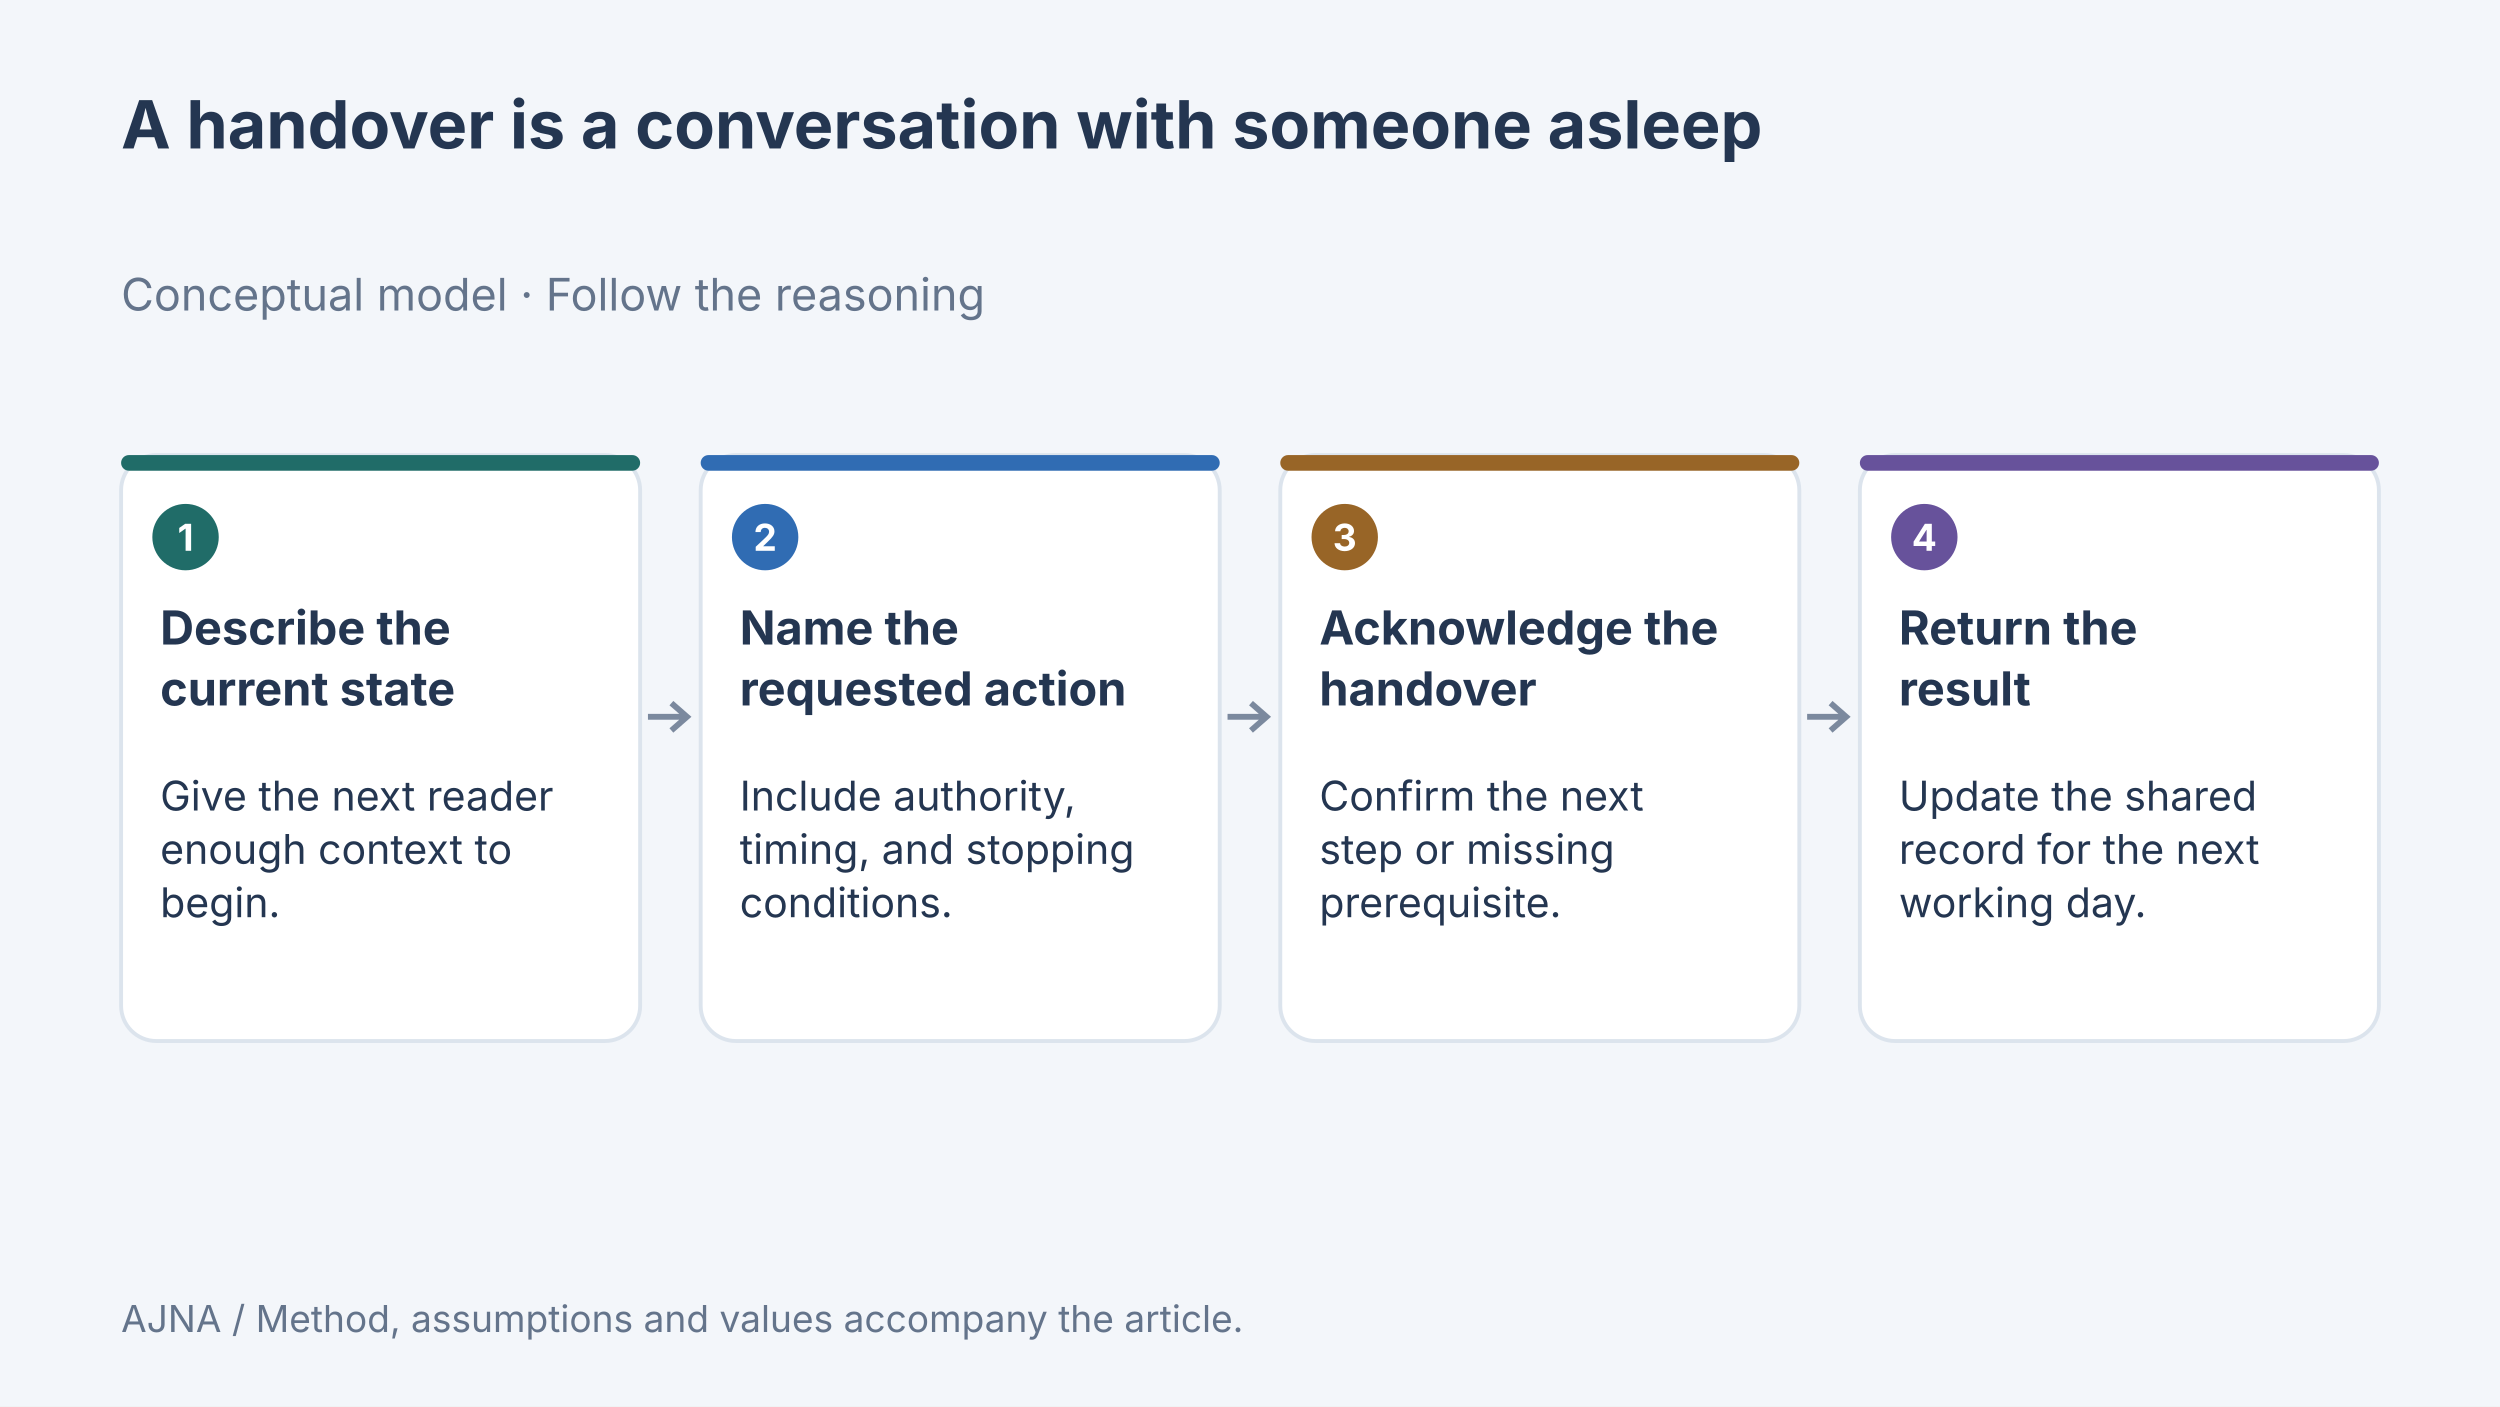
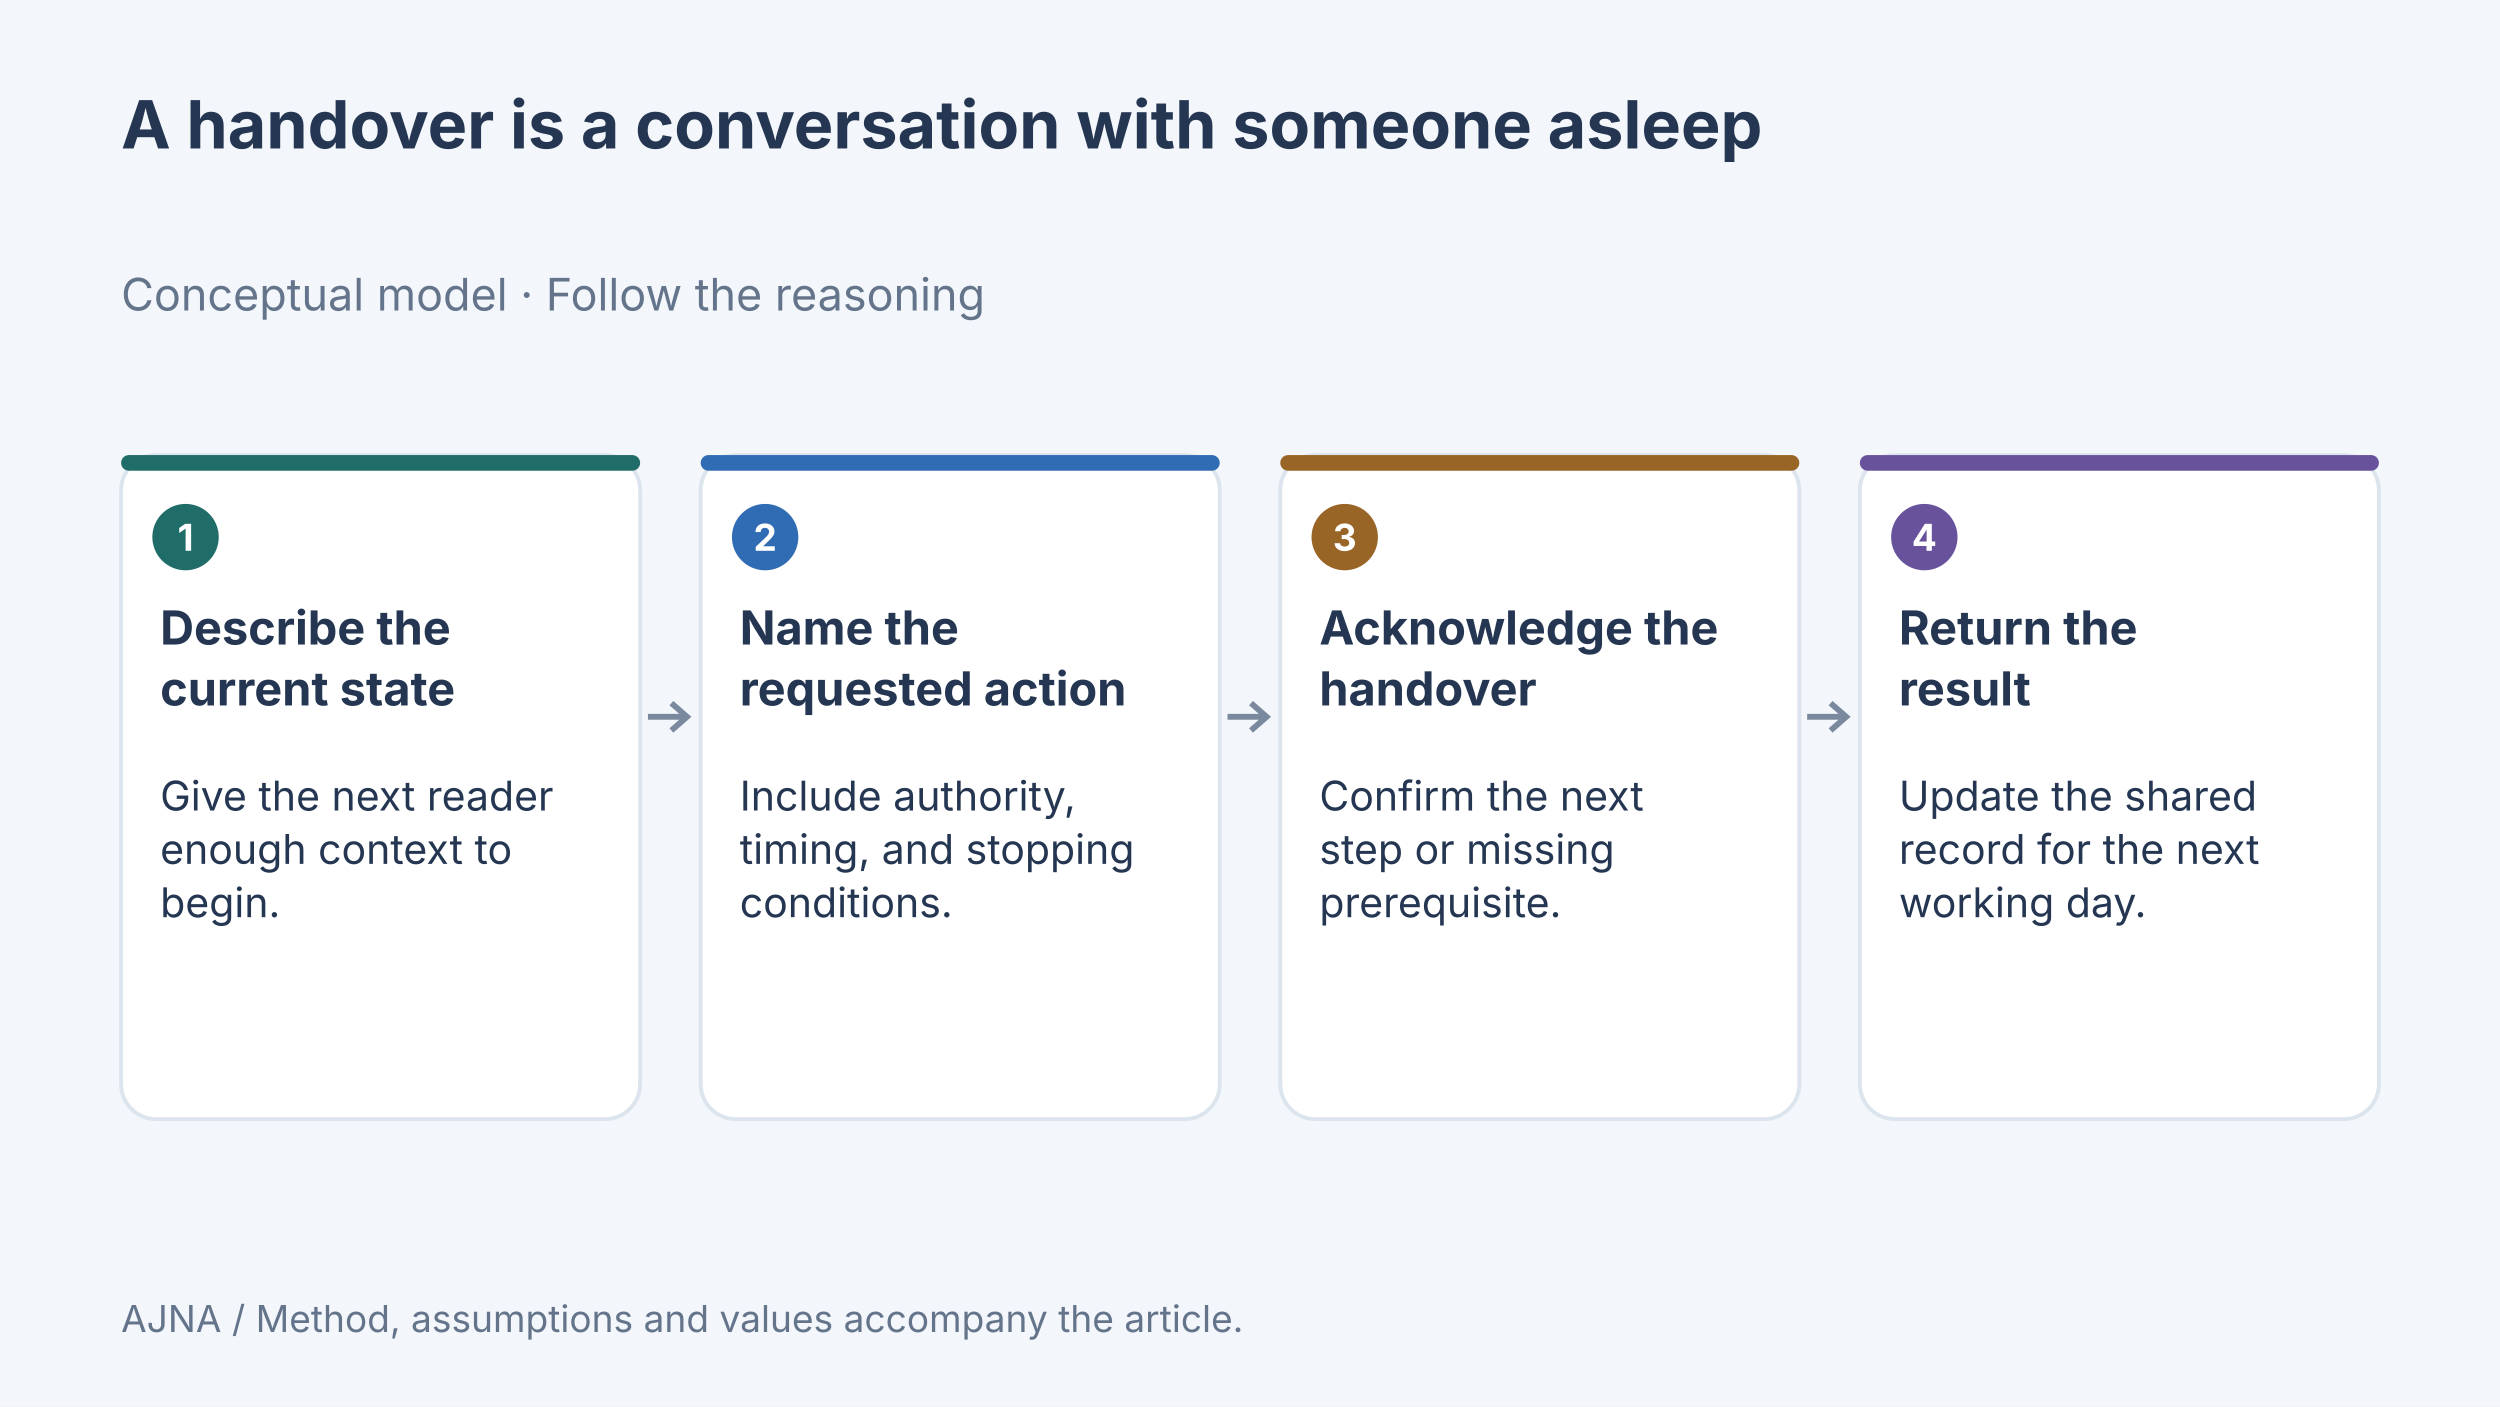
<svg xmlns="http://www.w3.org/2000/svg" width="1280" height="720" viewBox="0 0 1280 720" data-article-art="working-across-time-zones" role="img" aria-label="Concept diagram: Describe the current state — Give the next reader enough context to begin.; Name the requested action — Include authority, timing, and stopping conditions.; Acknowledge the handover — Confirm the next step or missing prerequisite.; Return the result — Update the shared record for the next working day..">
  <rect width="1280" height="720" fill="#f3f6fa" />
  <g font-family="Inter, sans-serif">
    <text x="62" y="76" font-size="34" font-weight="700" fill="#243651" text-anchor="start">
      <tspan x="62" dy="0">A handover is a conversation with someone asleep</tspan>
    </text>
    <text x="62" y="159" font-size="23" font-weight="400" fill="#64748b" text-anchor="start">
      <tspan x="62" dy="0">Conceptual model · Follow the reasoning</tspan>
    </text>
-     <rect x="62" y="233" width="265.75" height="300" rx="18" fill="#fff" stroke="#dce4ed" stroke-width="2" />
+     <rect x="62" y="233" width="265.75" height="340" rx="18" fill="#fff" stroke="#dce4ed" stroke-width="2" />
    <rect x="62" y="233" width="265.75" height="8" rx="4" fill="#206c68" />
    <circle cx="95" cy="275" r="17" fill="#206c68" />
    <text x="95" y="282" font-size="19" font-weight="700" fill="#fff" text-anchor="middle">
      <tspan x="95" dy="0">1</tspan>
    </text>
    <text x="82" y="330" font-size="24" font-weight="700" fill="#243651" text-anchor="start">
      <tspan x="82" dy="0">Describe the</tspan>
      <tspan x="82" dy="31.2">current state</tspan>
    </text>
    <text x="82" y="415" font-size="21" font-weight="400" fill="#243651" text-anchor="start">
      <tspan x="82" dy="0">Give the next reader</tspan>
      <tspan x="82" dy="27.3">enough context to</tspan>
      <tspan x="82" dy="27.3">begin.</tspan>
    </text>
    <path d="M331.75 367H351.75m-8 -7 8 7-8 7" fill="none" stroke="#7b899e" stroke-width="3" />
-     <rect x="358.75" y="233" width="265.75" height="300" rx="18" fill="#fff" stroke="#dce4ed" stroke-width="2" />
+     <rect x="358.75" y="233" width="265.75" height="340" rx="18" fill="#fff" stroke="#dce4ed" stroke-width="2" />
    <rect x="358.75" y="233" width="265.75" height="8" rx="4" fill="#306cb3" />
    <circle cx="391.75" cy="275" r="17" fill="#306cb3" />
    <text x="391.75" y="282" font-size="19" font-weight="700" fill="#fff" text-anchor="middle">
      <tspan x="391.75" dy="0">2</tspan>
    </text>
    <text x="378.75" y="330" font-size="24" font-weight="700" fill="#243651" text-anchor="start">
      <tspan x="378.75" dy="0">Name the</tspan>
      <tspan x="378.75" dy="31.2">requested action</tspan>
    </text>
    <text x="378.75" y="415" font-size="21" font-weight="400" fill="#243651" text-anchor="start">
      <tspan x="378.75" dy="0">Include authority,</tspan>
      <tspan x="378.75" dy="27.3">timing, and stopping</tspan>
      <tspan x="378.75" dy="27.3">conditions.</tspan>
    </text>
    <path d="M628.5 367H648.5m-8 -7 8 7-8 7" fill="none" stroke="#7b899e" stroke-width="3" />
-     <rect x="655.5" y="233" width="265.75" height="300" rx="18" fill="#fff" stroke="#dce4ed" stroke-width="2" />
+     <rect x="655.5" y="233" width="265.75" height="340" rx="18" fill="#fff" stroke="#dce4ed" stroke-width="2" />
    <rect x="655.5" y="233" width="265.75" height="8" rx="4" fill="#986527" />
    <circle cx="688.5" cy="275" r="17" fill="#986527" />
    <text x="688.5" y="282" font-size="19" font-weight="700" fill="#fff" text-anchor="middle">
      <tspan x="688.5" dy="0">3</tspan>
    </text>
    <text x="675.5" y="330" font-size="24" font-weight="700" fill="#243651" text-anchor="start">
      <tspan x="675.5" dy="0">Acknowledge the</tspan>
      <tspan x="675.5" dy="31.2">handover</tspan>
    </text>
    <text x="675.5" y="415" font-size="21" font-weight="400" fill="#243651" text-anchor="start">
      <tspan x="675.5" dy="0">Confirm the next</tspan>
      <tspan x="675.5" dy="27.3">step or missing</tspan>
      <tspan x="675.5" dy="27.3">prerequisite.</tspan>
    </text>
    <path d="M925.25 367H945.25m-8 -7 8 7-8 7" fill="none" stroke="#7b899e" stroke-width="3" />
-     <rect x="952.25" y="233" width="265.75" height="300" rx="18" fill="#fff" stroke="#dce4ed" stroke-width="2" />
+     <rect x="952.25" y="233" width="265.75" height="340" rx="18" fill="#fff" stroke="#dce4ed" stroke-width="2" />
    <rect x="952.25" y="233" width="265.75" height="8" rx="4" fill="#67529b" />
    <circle cx="985.25" cy="275" r="17" fill="#67529b" />
    <text x="985.25" y="282" font-size="19" font-weight="700" fill="#fff" text-anchor="middle">
      <tspan x="985.25" dy="0">4</tspan>
    </text>
    <text x="972.25" y="330" font-size="24" font-weight="700" fill="#243651" text-anchor="start">
      <tspan x="972.25" dy="0">Return the</tspan>
      <tspan x="972.25" dy="31.2">result</tspan>
    </text>
    <text x="972.25" y="415" font-size="21" font-weight="400" fill="#243651" text-anchor="start">
      <tspan x="972.25" dy="0">Update the shared</tspan>
      <tspan x="972.25" dy="27.3">record for the next</tspan>
      <tspan x="972.25" dy="27.3">working day.</tspan>
    </text>
    <text x="62" y="682" font-size="19" font-weight="400" fill="#64748b" text-anchor="start">
      <tspan x="62" dy="0">AJNA / Method, assumptions and values accompany the article.</tspan>
    </text>
  </g>
</svg>
